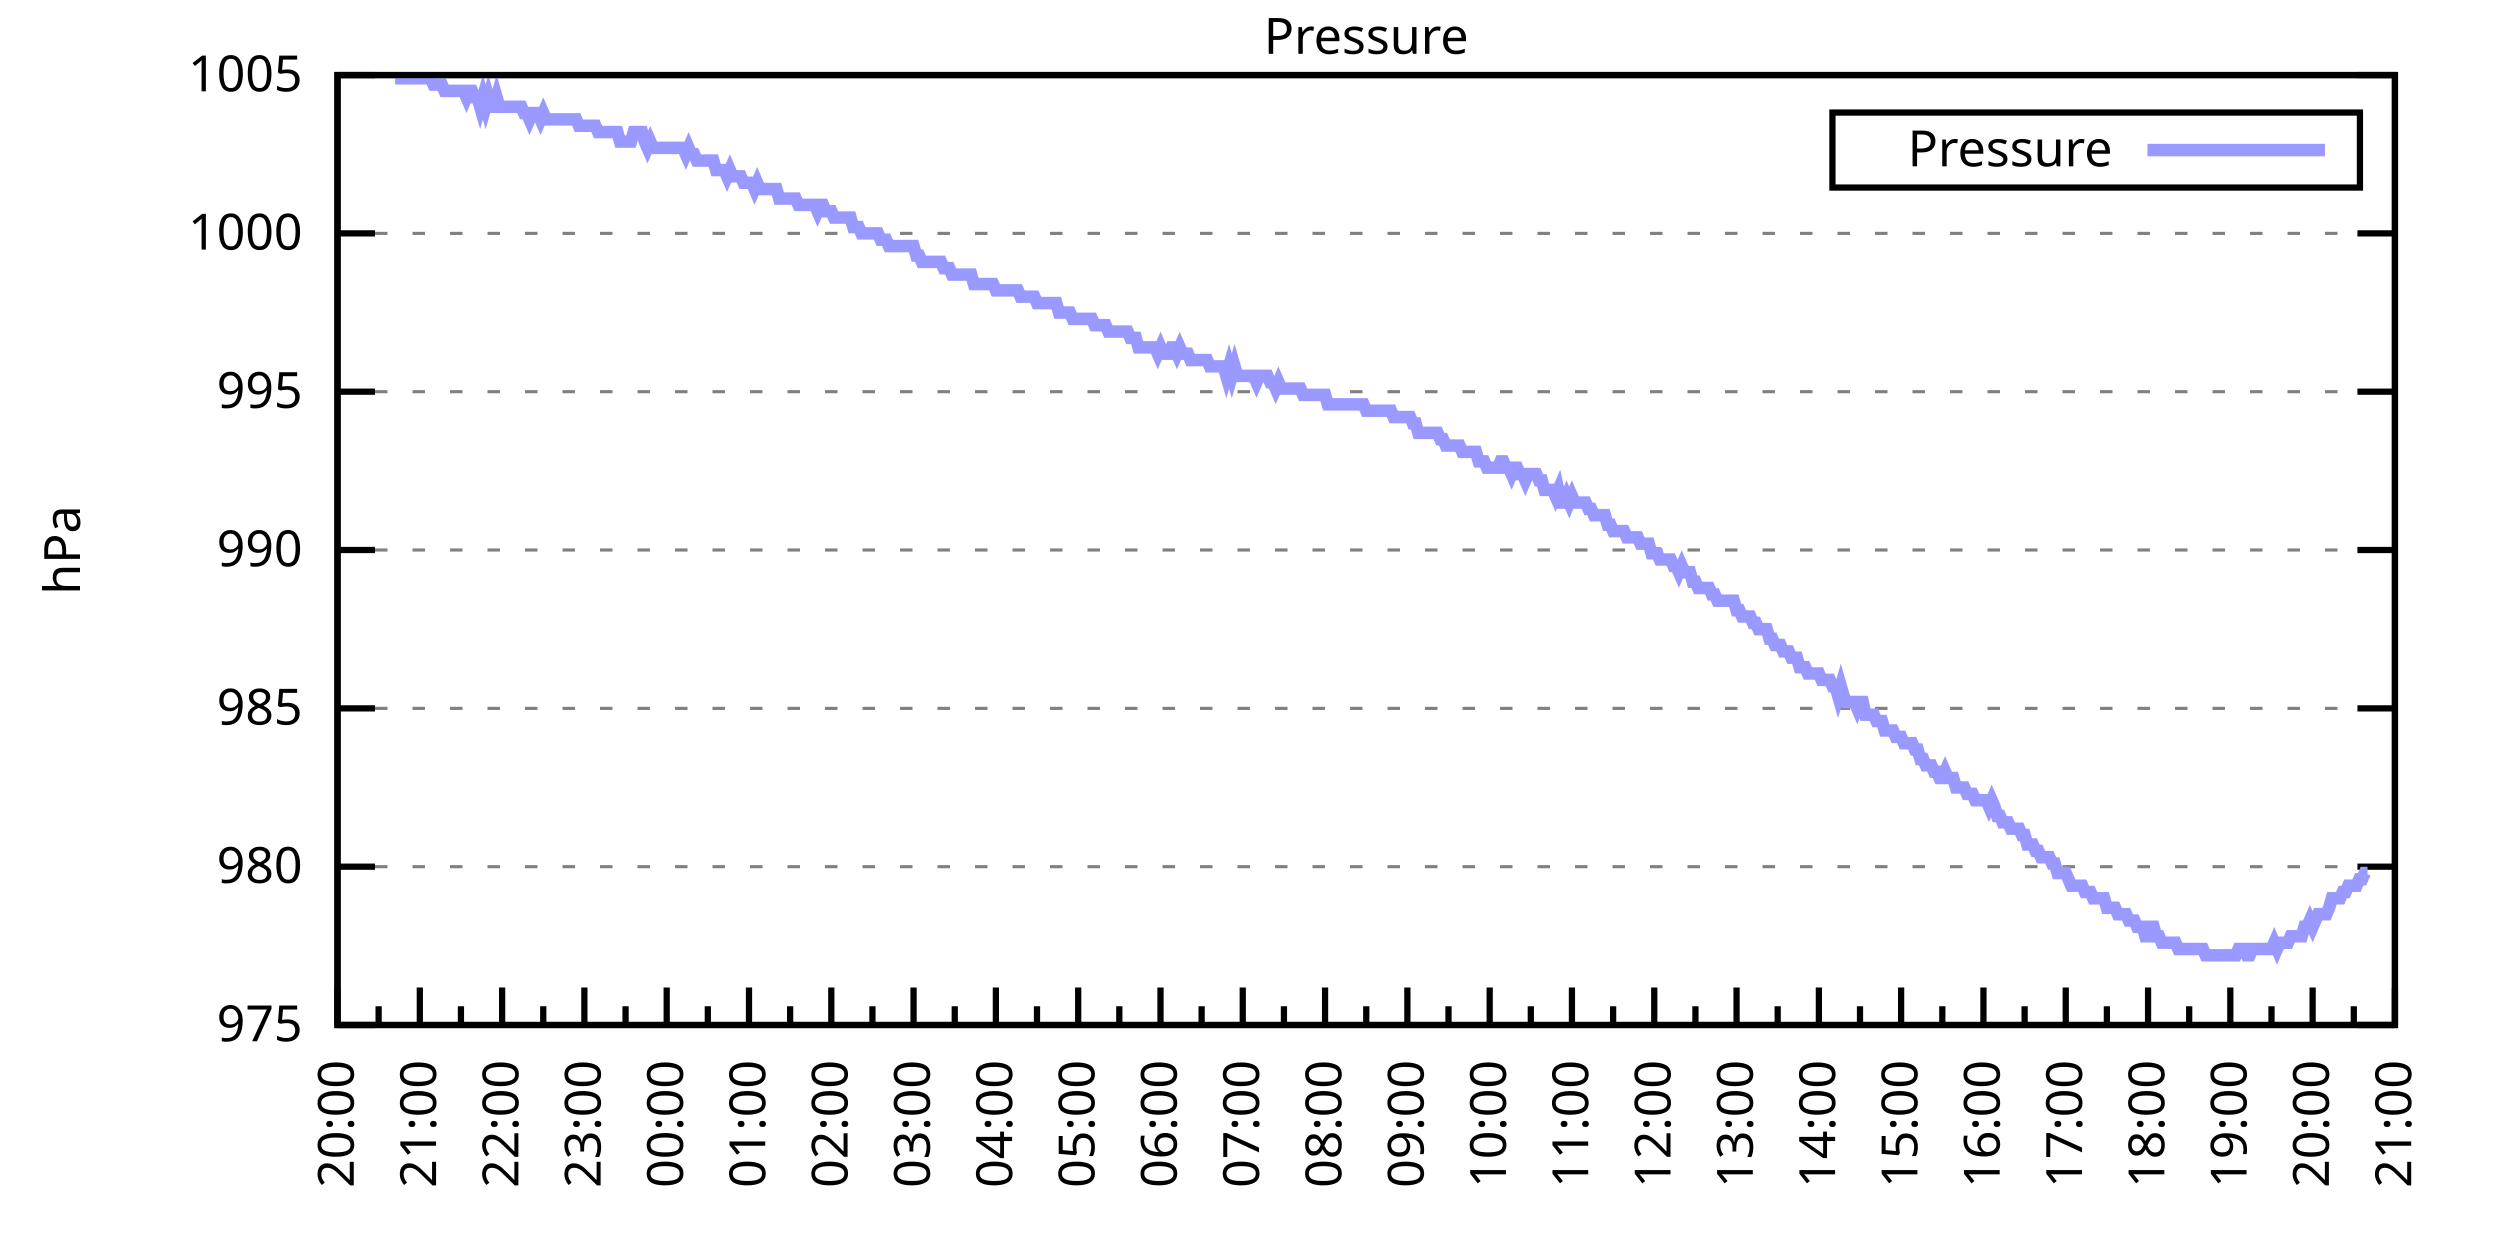
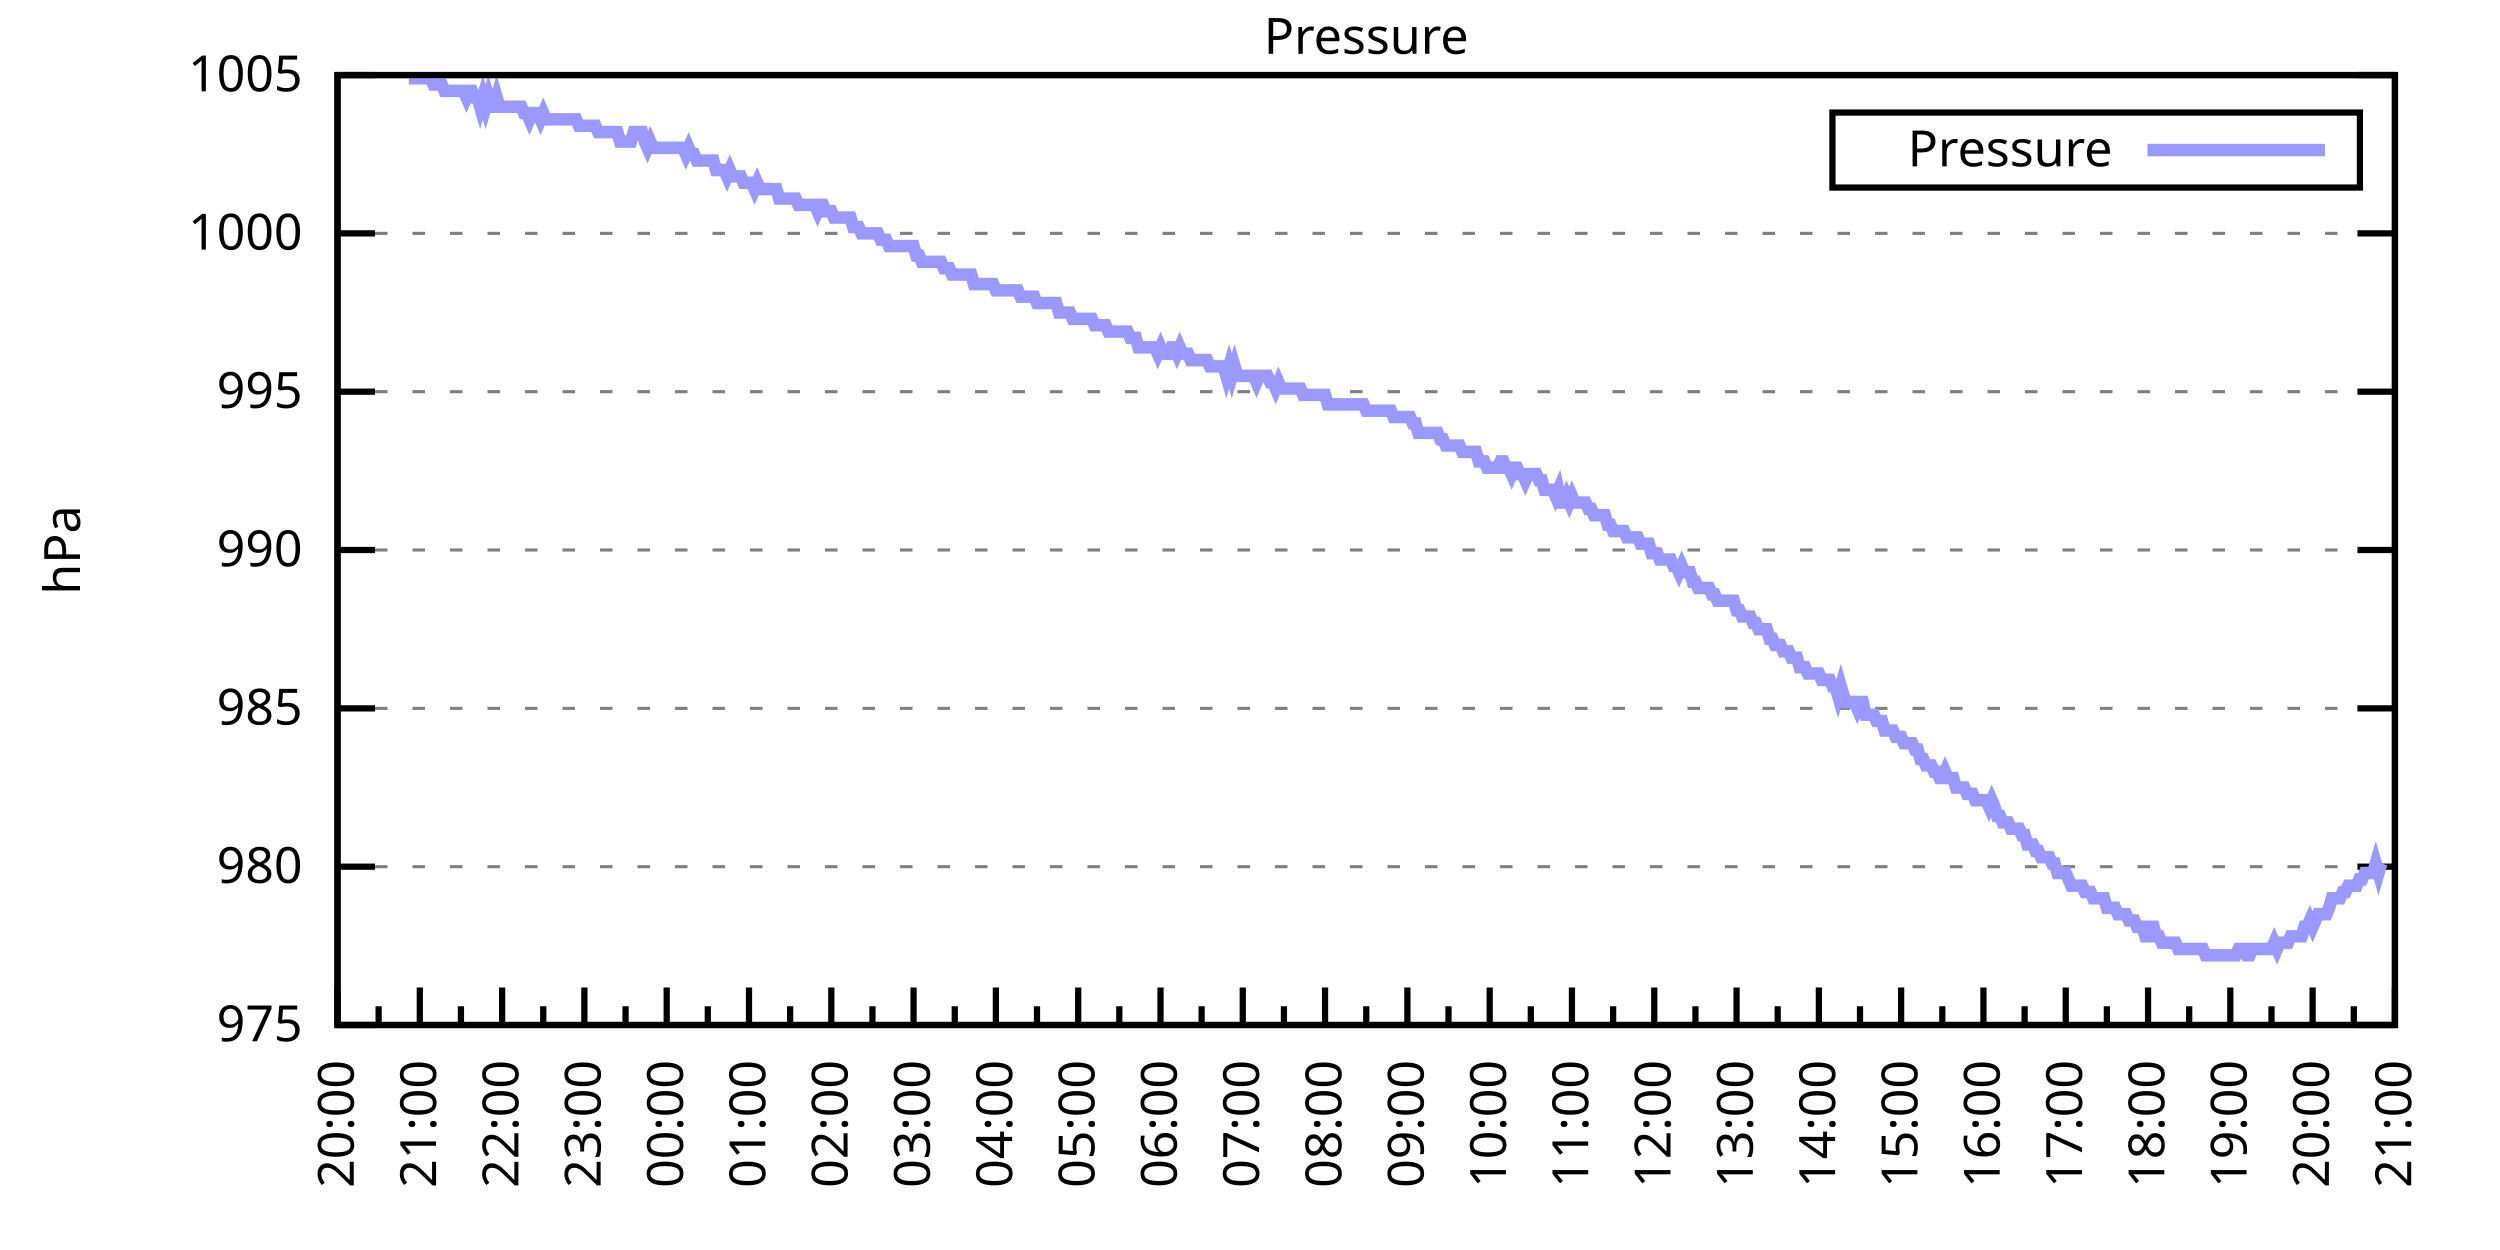
<svg xmlns="http://www.w3.org/2000/svg" xmlns:xlink="http://www.w3.org/1999/xlink" width="400" height="200" viewBox="0 0 400 200">
  <g id="gnuplot_canvas">
    <rect x="0" y="0" width="400" height="200" fill="none" />
    <defs>
      <circle id="gpDot" r="0.5" stroke-width="0.5" stroke="currentColor" />
      <path id="gpPt0" stroke-width="0.333" stroke="currentColor" d="M-1,0 h2 M0,-1 v2" />
      <path id="gpPt1" stroke-width="0.333" stroke="currentColor" d="M-1,-1 L1,1 M1,-1 L-1,1" />
      <path id="gpPt2" stroke-width="0.333" stroke="currentColor" d="M-1,0 L1,0 M0,-1 L0,1 M-1,-1 L1,1 M-1,1 L1,-1" />
      <rect id="gpPt3" stroke-width="0.333" stroke="currentColor" x="-1" y="-1" width="2" height="2" />
      <rect id="gpPt4" stroke-width="0.333" stroke="currentColor" fill="currentColor" x="-1" y="-1" width="2" height="2" />
      <circle id="gpPt5" stroke-width="0.333" stroke="currentColor" cx="0" cy="0" r="1" />
      <use xlink:href="#gpPt5" id="gpPt6" fill="currentColor" stroke="none" />
      <path id="gpPt7" stroke-width="0.333" stroke="currentColor" d="M0,-1.33 L-1.33,0.67 L1.33,0.67 z" />
      <use xlink:href="#gpPt7" id="gpPt8" fill="currentColor" stroke="none" />
      <use xlink:href="#gpPt7" id="gpPt9" stroke="currentColor" transform="rotate(180)" />
      <use xlink:href="#gpPt9" id="gpPt10" fill="currentColor" stroke="none" />
      <use xlink:href="#gpPt3" id="gpPt11" stroke="currentColor" transform="rotate(45)" />
      <use xlink:href="#gpPt11" id="gpPt12" fill="currentColor" stroke="none" />
      <path id="gpPt13" stroke-width="0.333" stroke="currentColor" d="M0,1.330 L1.265,0.411 L0.782,-1.067 L-0.782,-1.076 L-1.265,0.411 z" />
      <use xlink:href="#gpPt13" id="gpPt14" fill="currentColor" stroke="none" />
      <filter id="textbox" filterUnits="objectBoundingBox" x="0" y="0" height="1" width="1">
        <feFlood flood-color="white" flood-opacity="1" result="bgnd" />
        <feComposite in="SourceGraphic" in2="bgnd" operator="atop" />
      </filter>
      <filter id="greybox" filterUnits="objectBoundingBox" x="0" y="0" height="1" width="1">
        <feFlood flood-color="lightgrey" flood-opacity="1" result="grey" />
        <feComposite in="SourceGraphic" in2="grey" operator="atop" />
      </filter>
    </defs>
    <g fill="none" color="white" stroke="currentColor" stroke-width="1.00" stroke-linecap="butt" stroke-linejoin="miter">
</g>
    <g fill="none" color="black" stroke="currentColor" stroke-width="1.00" stroke-linecap="butt" stroke-linejoin="miter">
      <g stroke="none" shape-rendering="crispEdges">
        <polygon fill="rgb(255, 255, 255)" points="54.00,164.00 383.18,164.00 383.18,12.02 54.00,12.02 " />
      </g>
    </g>
    <g fill="none" color="black" stroke="currentColor" stroke-width="1.00" stroke-linecap="butt" stroke-linejoin="miter">
</g>
    <g fill="none" color="black" stroke="black" stroke-width="0.50" stroke-linecap="butt" stroke-linejoin="miter">
</g>
    <g fill="none" color="gray" stroke="currentColor" stroke-width="0.50" stroke-linecap="butt" stroke-linejoin="miter">
      <path stroke="gray" stroke-dasharray="2,4" class="gridline" d="M54.00,164.00 L383.19,164.00  " />
    </g>
    <g fill="none" color="gray" stroke="gray" stroke-width="1.00" stroke-linecap="butt" stroke-linejoin="miter">
</g>
    <g fill="none" color="black" stroke="currentColor" stroke-width="1.00" stroke-linecap="butt" stroke-linejoin="miter">
      <path stroke="black" d="M54.00,164.00 L60.00,164.00 M383.19,164.00 L377.19,164.00  " />
      <g transform="translate(48.40,166.60)" stroke="none" fill="black" font-family="Sans" font-size="8.00" text-anchor="end">
        <text>
          <tspan font-family="Sans"> 975</tspan>
        </text>
      </g>
    </g>
    <g fill="none" color="black" stroke="currentColor" stroke-width="1.00" stroke-linecap="butt" stroke-linejoin="miter">
</g>
    <g fill="none" color="black" stroke="black" stroke-width="0.50" stroke-linecap="butt" stroke-linejoin="miter">
</g>
    <g fill="none" color="gray" stroke="currentColor" stroke-width="0.50" stroke-linecap="butt" stroke-linejoin="miter">
      <path stroke="gray" stroke-dasharray="2,4" class="gridline" d="M54.00,138.67 L383.19,138.67  " />
    </g>
    <g fill="none" color="gray" stroke="gray" stroke-width="1.00" stroke-linecap="butt" stroke-linejoin="miter">
</g>
    <g fill="none" color="black" stroke="currentColor" stroke-width="1.00" stroke-linecap="butt" stroke-linejoin="miter">
      <path stroke="black" d="M54.00,138.67 L60.00,138.67 M383.19,138.67 L377.19,138.67  " />
      <g transform="translate(48.40,141.27)" stroke="none" fill="black" font-family="Sans" font-size="8.00" text-anchor="end">
        <text>
          <tspan font-family="Sans"> 980</tspan>
        </text>
      </g>
    </g>
    <g fill="none" color="black" stroke="currentColor" stroke-width="1.00" stroke-linecap="butt" stroke-linejoin="miter">
</g>
    <g fill="none" color="black" stroke="black" stroke-width="0.50" stroke-linecap="butt" stroke-linejoin="miter">
</g>
    <g fill="none" color="gray" stroke="currentColor" stroke-width="0.50" stroke-linecap="butt" stroke-linejoin="miter">
      <path stroke="gray" stroke-dasharray="2,4" class="gridline" d="M54.00,113.34 L383.19,113.34  " />
    </g>
    <g fill="none" color="gray" stroke="gray" stroke-width="1.00" stroke-linecap="butt" stroke-linejoin="miter">
</g>
    <g fill="none" color="black" stroke="currentColor" stroke-width="1.00" stroke-linecap="butt" stroke-linejoin="miter">
      <path stroke="black" d="M54.00,113.34 L60.00,113.34 M383.19,113.34 L377.19,113.34  " />
      <g transform="translate(48.40,115.94)" stroke="none" fill="black" font-family="Sans" font-size="8.00" text-anchor="end">
        <text>
          <tspan font-family="Sans"> 985</tspan>
        </text>
      </g>
    </g>
    <g fill="none" color="black" stroke="currentColor" stroke-width="1.00" stroke-linecap="butt" stroke-linejoin="miter">
</g>
    <g fill="none" color="black" stroke="black" stroke-width="0.50" stroke-linecap="butt" stroke-linejoin="miter">
</g>
    <g fill="none" color="gray" stroke="currentColor" stroke-width="0.50" stroke-linecap="butt" stroke-linejoin="miter">
      <path stroke="gray" stroke-dasharray="2,4" class="gridline" d="M54.00,88.00 L383.19,88.00  " />
    </g>
    <g fill="none" color="gray" stroke="gray" stroke-width="1.00" stroke-linecap="butt" stroke-linejoin="miter">
</g>
    <g fill="none" color="black" stroke="currentColor" stroke-width="1.00" stroke-linecap="butt" stroke-linejoin="miter">
      <path stroke="black" d="M54.00,88.00 L60.00,88.00 M383.19,88.00 L377.19,88.00  " />
      <g transform="translate(48.40,90.60)" stroke="none" fill="black" font-family="Sans" font-size="8.00" text-anchor="end">
        <text>
          <tspan font-family="Sans"> 990</tspan>
        </text>
      </g>
    </g>
    <g fill="none" color="black" stroke="currentColor" stroke-width="1.00" stroke-linecap="butt" stroke-linejoin="miter">
</g>
    <g fill="none" color="black" stroke="black" stroke-width="0.50" stroke-linecap="butt" stroke-linejoin="miter">
</g>
    <g fill="none" color="gray" stroke="currentColor" stroke-width="0.50" stroke-linecap="butt" stroke-linejoin="miter">
      <path stroke="gray" stroke-dasharray="2,4" class="gridline" d="M54.00,62.67 L383.19,62.67  " />
    </g>
    <g fill="none" color="gray" stroke="gray" stroke-width="1.00" stroke-linecap="butt" stroke-linejoin="miter">
</g>
    <g fill="none" color="black" stroke="currentColor" stroke-width="1.00" stroke-linecap="butt" stroke-linejoin="miter">
      <path stroke="black" d="M54.00,62.67 L60.00,62.67 M383.19,62.67 L377.19,62.67  " />
      <g transform="translate(48.40,65.27)" stroke="none" fill="black" font-family="Sans" font-size="8.00" text-anchor="end">
        <text>
          <tspan font-family="Sans"> 995</tspan>
        </text>
      </g>
    </g>
    <g fill="none" color="black" stroke="currentColor" stroke-width="1.00" stroke-linecap="butt" stroke-linejoin="miter">
</g>
    <g fill="none" color="black" stroke="black" stroke-width="0.50" stroke-linecap="butt" stroke-linejoin="miter">
</g>
    <g fill="none" color="gray" stroke="currentColor" stroke-width="0.50" stroke-linecap="butt" stroke-linejoin="miter">
      <path stroke="gray" stroke-dasharray="2,4" class="gridline" d="M54.00,37.34 L383.19,37.34  " />
    </g>
    <g fill="none" color="gray" stroke="gray" stroke-width="1.00" stroke-linecap="butt" stroke-linejoin="miter">
</g>
    <g fill="none" color="black" stroke="currentColor" stroke-width="1.00" stroke-linecap="butt" stroke-linejoin="miter">
      <path stroke="black" d="M54.00,37.34 L60.00,37.34 M383.19,37.34 L377.19,37.34  " />
      <g transform="translate(48.40,39.94)" stroke="none" fill="black" font-family="Sans" font-size="8.00" text-anchor="end">
        <text>
          <tspan font-family="Sans"> 1000</tspan>
        </text>
      </g>
    </g>
    <g fill="none" color="black" stroke="currentColor" stroke-width="1.00" stroke-linecap="butt" stroke-linejoin="miter">
</g>
    <g fill="none" color="black" stroke="black" stroke-width="0.50" stroke-linecap="butt" stroke-linejoin="miter">
</g>
    <g fill="none" color="gray" stroke="currentColor" stroke-width="0.50" stroke-linecap="butt" stroke-linejoin="miter">
      <path stroke="gray" stroke-dasharray="2,4" class="gridline" d="M54.00,12.01 L383.19,12.01  " />
    </g>
    <g fill="none" color="gray" stroke="gray" stroke-width="1.00" stroke-linecap="butt" stroke-linejoin="miter">
</g>
    <g fill="none" color="black" stroke="currentColor" stroke-width="1.00" stroke-linecap="butt" stroke-linejoin="miter">
      <path stroke="black" d="M54.00,12.01 L60.00,12.01 M383.19,12.01 L377.19,12.01  " />
      <g transform="translate(48.40,14.61)" stroke="none" fill="black" font-family="Sans" font-size="8.00" text-anchor="end">
        <text>
          <tspan font-family="Sans"> 1005</tspan>
        </text>
      </g>
    </g>
    <g fill="none" color="black" stroke="currentColor" stroke-width="1.00" stroke-linecap="butt" stroke-linejoin="miter">
      <path stroke="black" d="M54.00,164.00 L54.00,158.00  " />
      <g transform="translate(56.60,169.60) rotate(270)" stroke="none" fill="black" font-family="Sans" font-size="8.00" text-anchor="end">
        <text>
          <tspan font-family="Sans">20:00</tspan>
        </text>
      </g>
    </g>
    <g fill="none" color="black" stroke="currentColor" stroke-width="1.00" stroke-linecap="butt" stroke-linejoin="miter">
      <path stroke="black" d="M60.58,164.00 L60.58,161.00 M67.17,164.00 L67.17,158.00  " />
      <g transform="translate(69.77,169.60) rotate(270)" stroke="none" fill="black" font-family="Sans" font-size="8.00" text-anchor="end">
        <text>
          <tspan font-family="Sans">21:00</tspan>
        </text>
      </g>
    </g>
    <g fill="none" color="black" stroke="currentColor" stroke-width="1.00" stroke-linecap="butt" stroke-linejoin="miter">
      <path stroke="black" d="M73.75,164.00 L73.75,161.00 M80.34,164.00 L80.34,158.00  " />
      <g transform="translate(82.94,169.60) rotate(270)" stroke="none" fill="black" font-family="Sans" font-size="8.00" text-anchor="end">
        <text>
          <tspan font-family="Sans">22:00</tspan>
        </text>
      </g>
    </g>
    <g fill="none" color="black" stroke="currentColor" stroke-width="1.00" stroke-linecap="butt" stroke-linejoin="miter">
      <path stroke="black" d="M86.92,164.00 L86.92,161.00 M93.50,164.00 L93.50,158.00  " />
      <g transform="translate(96.10,169.60) rotate(270)" stroke="none" fill="black" font-family="Sans" font-size="8.00" text-anchor="end">
        <text>
          <tspan font-family="Sans">23:00</tspan>
        </text>
      </g>
    </g>
    <g fill="none" color="black" stroke="currentColor" stroke-width="1.00" stroke-linecap="butt" stroke-linejoin="miter">
      <path stroke="black" d="M100.09,164.00 L100.09,161.00 M106.67,164.00 L106.67,158.00  " />
      <g transform="translate(109.27,169.60) rotate(270)" stroke="none" fill="black" font-family="Sans" font-size="8.00" text-anchor="end">
        <text>
          <tspan font-family="Sans">00:00</tspan>
        </text>
      </g>
    </g>
    <g fill="none" color="black" stroke="currentColor" stroke-width="1.00" stroke-linecap="butt" stroke-linejoin="miter">
      <path stroke="black" d="M113.25,164.00 L113.25,161.00 M119.84,164.00 L119.84,158.00  " />
      <g transform="translate(122.44,169.60) rotate(270)" stroke="none" fill="black" font-family="Sans" font-size="8.00" text-anchor="end">
        <text>
          <tspan font-family="Sans">01:00</tspan>
        </text>
      </g>
    </g>
    <g fill="none" color="black" stroke="currentColor" stroke-width="1.00" stroke-linecap="butt" stroke-linejoin="miter">
      <path stroke="black" d="M126.42,164.00 L126.42,161.00 M133.01,164.00 L133.01,158.00  " />
      <g transform="translate(135.61,169.60) rotate(270)" stroke="none" fill="black" font-family="Sans" font-size="8.00" text-anchor="end">
        <text>
          <tspan font-family="Sans">02:00</tspan>
        </text>
      </g>
    </g>
    <g fill="none" color="black" stroke="currentColor" stroke-width="1.00" stroke-linecap="butt" stroke-linejoin="miter">
      <path stroke="black" d="M139.59,164.00 L139.59,161.00 M146.17,164.00 L146.17,158.00  " />
      <g transform="translate(148.77,169.60) rotate(270)" stroke="none" fill="black" font-family="Sans" font-size="8.00" text-anchor="end">
        <text>
          <tspan font-family="Sans">03:00</tspan>
        </text>
      </g>
    </g>
    <g fill="none" color="black" stroke="currentColor" stroke-width="1.00" stroke-linecap="butt" stroke-linejoin="miter">
      <path stroke="black" d="M152.76,164.00 L152.76,161.00 M159.34,164.00 L159.34,158.00  " />
      <g transform="translate(161.94,169.60) rotate(270)" stroke="none" fill="black" font-family="Sans" font-size="8.00" text-anchor="end">
        <text>
          <tspan font-family="Sans">04:00</tspan>
        </text>
      </g>
    </g>
    <g fill="none" color="black" stroke="currentColor" stroke-width="1.00" stroke-linecap="butt" stroke-linejoin="miter">
      <path stroke="black" d="M165.92,164.00 L165.92,161.00 M172.51,164.00 L172.51,158.00  " />
      <g transform="translate(175.11,169.60) rotate(270)" stroke="none" fill="black" font-family="Sans" font-size="8.00" text-anchor="end">
        <text>
          <tspan font-family="Sans">05:00</tspan>
        </text>
      </g>
    </g>
    <g fill="none" color="black" stroke="currentColor" stroke-width="1.00" stroke-linecap="butt" stroke-linejoin="miter">
      <path stroke="black" d="M179.09,164.00 L179.09,161.00 M185.68,164.00 L185.68,158.00  " />
      <g transform="translate(188.28,169.60) rotate(270)" stroke="none" fill="black" font-family="Sans" font-size="8.00" text-anchor="end">
        <text>
          <tspan font-family="Sans">06:00</tspan>
        </text>
      </g>
    </g>
    <g fill="none" color="black" stroke="currentColor" stroke-width="1.00" stroke-linecap="butt" stroke-linejoin="miter">
      <path stroke="black" d="M192.26,164.00 L192.26,161.00 M198.84,164.00 L198.84,158.00  " />
      <g transform="translate(201.44,169.60) rotate(270)" stroke="none" fill="black" font-family="Sans" font-size="8.00" text-anchor="end">
        <text>
          <tspan font-family="Sans">07:00</tspan>
        </text>
      </g>
    </g>
    <g fill="none" color="black" stroke="currentColor" stroke-width="1.00" stroke-linecap="butt" stroke-linejoin="miter">
      <path stroke="black" d="M205.43,164.00 L205.43,161.00 M212.01,164.00 L212.01,158.00  " />
      <g transform="translate(214.61,169.60) rotate(270)" stroke="none" fill="black" font-family="Sans" font-size="8.00" text-anchor="end">
        <text>
          <tspan font-family="Sans">08:00</tspan>
        </text>
      </g>
    </g>
    <g fill="none" color="black" stroke="currentColor" stroke-width="1.00" stroke-linecap="butt" stroke-linejoin="miter">
      <path stroke="black" d="M218.60,164.00 L218.60,161.00 M225.18,164.00 L225.18,158.00  " />
      <g transform="translate(227.78,169.60) rotate(270)" stroke="none" fill="black" font-family="Sans" font-size="8.00" text-anchor="end">
        <text>
          <tspan font-family="Sans">09:00</tspan>
        </text>
      </g>
    </g>
    <g fill="none" color="black" stroke="currentColor" stroke-width="1.00" stroke-linecap="butt" stroke-linejoin="miter">
      <path stroke="black" d="M231.76,164.00 L231.76,161.00 M238.35,164.00 L238.35,158.00  " />
      <g transform="translate(240.95,169.60) rotate(270)" stroke="none" fill="black" font-family="Sans" font-size="8.00" text-anchor="end">
        <text>
          <tspan font-family="Sans">10:00</tspan>
        </text>
      </g>
    </g>
    <g fill="none" color="black" stroke="currentColor" stroke-width="1.00" stroke-linecap="butt" stroke-linejoin="miter">
      <path stroke="black" d="M244.93,164.00 L244.93,161.00 M251.51,164.00 L251.51,158.00  " />
      <g transform="translate(254.11,169.60) rotate(270)" stroke="none" fill="black" font-family="Sans" font-size="8.00" text-anchor="end">
        <text>
          <tspan font-family="Sans">11:00</tspan>
        </text>
      </g>
    </g>
    <g fill="none" color="black" stroke="currentColor" stroke-width="1.00" stroke-linecap="butt" stroke-linejoin="miter">
      <path stroke="black" d="M258.10,164.00 L258.10,161.00 M264.68,164.00 L264.68,158.00  " />
      <g transform="translate(267.28,169.60) rotate(270)" stroke="none" fill="black" font-family="Sans" font-size="8.00" text-anchor="end">
        <text>
          <tspan font-family="Sans">12:00</tspan>
        </text>
      </g>
    </g>
    <g fill="none" color="black" stroke="currentColor" stroke-width="1.00" stroke-linecap="butt" stroke-linejoin="miter">
      <path stroke="black" d="M271.27,164.00 L271.27,161.00 M277.85,164.00 L277.85,158.00  " />
      <g transform="translate(280.45,169.60) rotate(270)" stroke="none" fill="black" font-family="Sans" font-size="8.00" text-anchor="end">
        <text>
          <tspan font-family="Sans">13:00</tspan>
        </text>
      </g>
    </g>
    <g fill="none" color="black" stroke="currentColor" stroke-width="1.00" stroke-linecap="butt" stroke-linejoin="miter">
      <path stroke="black" d="M284.43,164.00 L284.43,161.00 M291.02,164.00 L291.02,158.00  " />
      <g transform="translate(293.62,169.60) rotate(270)" stroke="none" fill="black" font-family="Sans" font-size="8.00" text-anchor="end">
        <text>
          <tspan font-family="Sans">14:00</tspan>
        </text>
      </g>
    </g>
    <g fill="none" color="black" stroke="currentColor" stroke-width="1.00" stroke-linecap="butt" stroke-linejoin="miter">
      <path stroke="black" d="M297.60,164.00 L297.60,161.00 M304.18,164.00 L304.18,158.00  " />
      <g transform="translate(306.78,169.60) rotate(270)" stroke="none" fill="black" font-family="Sans" font-size="8.00" text-anchor="end">
        <text>
          <tspan font-family="Sans">15:00</tspan>
        </text>
      </g>
    </g>
    <g fill="none" color="black" stroke="currentColor" stroke-width="1.00" stroke-linecap="butt" stroke-linejoin="miter">
      <path stroke="black" d="M310.77,164.00 L310.77,161.00 M317.35,164.00 L317.35,158.00  " />
      <g transform="translate(319.95,169.60) rotate(270)" stroke="none" fill="black" font-family="Sans" font-size="8.00" text-anchor="end">
        <text>
          <tspan font-family="Sans">16:00</tspan>
        </text>
      </g>
    </g>
    <g fill="none" color="black" stroke="currentColor" stroke-width="1.00" stroke-linecap="butt" stroke-linejoin="miter">
      <path stroke="black" d="M323.94,164.00 L323.94,161.00 M330.52,164.00 L330.52,158.00  " />
      <g transform="translate(333.12,169.60) rotate(270)" stroke="none" fill="black" font-family="Sans" font-size="8.00" text-anchor="end">
        <text>
          <tspan font-family="Sans">17:00</tspan>
        </text>
      </g>
    </g>
    <g fill="none" color="black" stroke="currentColor" stroke-width="1.00" stroke-linecap="butt" stroke-linejoin="miter">
      <path stroke="black" d="M337.10,164.00 L337.10,161.00 M343.69,164.00 L343.69,158.00  " />
      <g transform="translate(346.29,169.60) rotate(270)" stroke="none" fill="black" font-family="Sans" font-size="8.00" text-anchor="end">
        <text>
          <tspan font-family="Sans">18:00</tspan>
        </text>
      </g>
    </g>
    <g fill="none" color="black" stroke="currentColor" stroke-width="1.00" stroke-linecap="butt" stroke-linejoin="miter">
      <path stroke="black" d="M350.27,164.00 L350.27,161.00 M356.85,164.00 L356.85,158.00  " />
      <g transform="translate(359.45,169.60) rotate(270)" stroke="none" fill="black" font-family="Sans" font-size="8.00" text-anchor="end">
        <text>
          <tspan font-family="Sans">19:00</tspan>
        </text>
      </g>
    </g>
    <g fill="none" color="black" stroke="currentColor" stroke-width="1.00" stroke-linecap="butt" stroke-linejoin="miter">
      <path stroke="black" d="M363.44,164.00 L363.44,161.00 M370.02,164.00 L370.02,158.00  " />
      <g transform="translate(372.62,169.60) rotate(270)" stroke="none" fill="black" font-family="Sans" font-size="8.00" text-anchor="end">
        <text>
          <tspan font-family="Sans">20:00</tspan>
        </text>
      </g>
    </g>
    <g fill="none" color="black" stroke="currentColor" stroke-width="1.00" stroke-linecap="butt" stroke-linejoin="miter">
      <path stroke="black" d="M376.61,164.00 L376.61,161.00 M383.19,164.00 L383.19,158.00  " />
      <g transform="translate(385.79,169.60) rotate(270)" stroke="none" fill="black" font-family="Sans" font-size="8.00" text-anchor="end">
        <text>
          <tspan font-family="Sans">21:00</tspan>
        </text>
      </g>
    </g>
    <g fill="none" color="black" stroke="currentColor" stroke-width="1.00" stroke-linecap="butt" stroke-linejoin="miter">
</g>
    <g fill="none" color="black" stroke="currentColor" stroke-width="1.00" stroke-linecap="butt" stroke-linejoin="miter">
      <path stroke="black" d="M54.00,12.01 L54.00,164.00 L383.19,164.00 L383.19,12.01 L54.00,12.01 Z  " />
    </g>
    <g fill="none" color="black" stroke="currentColor" stroke-width="1.00" stroke-linecap="butt" stroke-linejoin="miter">
      <g transform="translate(12.80,88.01) rotate(270)" stroke="none" fill="black" font-family="Sans" font-size="8.00" text-anchor="middle">
        <text>
          <tspan font-family="Sans">hPa</tspan>
        </text>
      </g>
    </g>
    <g fill="none" color="black" stroke="currentColor" stroke-width="1.00" stroke-linecap="butt" stroke-linejoin="miter">
</g>
    <g fill="none" color="black" stroke="currentColor" stroke-width="1.00" stroke-linecap="butt" stroke-linejoin="miter">
      <path stroke="black" d="M293.19,30.01 L293.19,18.01 L377.59,18.01 L377.59,30.01 L293.19,30.01 Z  " />
    </g>
    <g id="Pressure_plot_1">
      <g fill="none" color="white" stroke="black" stroke-width="2.00" stroke-linecap="butt" stroke-linejoin="miter">
</g>
      <g fill="none" color="black" stroke="currentColor" stroke-width="2.00" stroke-linecap="butt" stroke-linejoin="miter">
        <g transform="translate(337.99,26.61)" stroke="none" fill="black" font-family="Sans" font-size="8.00" text-anchor="end">
          <text>
            <tspan font-family="Sans">Pressure</tspan>
          </text>
        </g>
      </g>
      <g fill="none" color="black" stroke="currentColor" stroke-width="2.00" stroke-linecap="butt" stroke-linejoin="miter">
-         <path stroke="rgb(153, 153, 255)" d="M343.59,24.01 L371.99,24.01 M63.22,12.52 L63.66,12.52 L64.10,12.52 L64.53,12.52 L64.97,12.52 L65.41,12.52   L65.85,12.52 L66.29,12.52 L66.73,12.52 L67.17,12.52 L67.61,12.52 L68.05,12.52 L68.48,12.52 L68.92,12.52   L69.36,13.53 L69.80,13.53 L70.24,13.53 L70.68,13.53 L71.12,14.54 L71.56,14.54 L72.00,14.54 L72.43,14.54   L72.87,14.54 L73.31,14.54 L73.75,14.54 L74.19,14.54 L74.63,15.56 L75.07,14.54 L75.51,14.54 L75.95,15.56   L76.38,15.56 L76.82,17.08 L77.26,15.56 L77.70,17.08 L78.14,15.56 L78.58,17.08 L79.02,17.08 L79.46,15.56   L79.90,17.08 L80.34,17.08 L80.77,17.08 L81.21,17.08 L81.65,17.08 L82.09,17.08 L82.53,17.08 L82.97,17.08   L83.41,17.08 L83.85,18.09 L84.29,18.09 L84.72,19.10 L85.16,18.09 L85.60,18.09 L86.04,18.09 L86.48,19.10   L86.92,18.09 L87.36,19.10 L87.80,19.10 L88.24,19.10 L88.67,19.10 L89.11,19.10 L89.55,19.10 L89.99,19.10   L90.43,19.10 L90.87,19.10 L91.31,19.10 L91.75,19.10 L92.19,19.10 L92.62,20.12 L93.06,20.12 L93.50,20.12   L93.94,20.12 L94.38,20.12 L94.82,20.12 L95.26,20.12 L95.70,21.13 L96.14,21.13 L96.58,21.13 L97.01,21.13   L97.45,21.13 L97.89,21.13 L98.33,21.13 L98.77,21.13 L99.21,22.65 L99.65,22.65 L100.09,22.65 L100.53,22.65   L100.96,22.65 L101.40,21.13 L101.84,21.13 L102.28,21.13 L102.72,21.13 L103.16,22.65 L103.60,23.66 L104.04,22.65   L104.48,23.66 L104.91,23.66 L105.35,23.66 L105.79,23.66 L106.23,23.66 L106.67,23.66 L107.11,23.66 L107.55,23.66   L107.99,23.66 L108.43,23.66 L108.87,23.66 L109.30,23.66 L109.74,24.68 L110.18,23.66 L110.62,24.68 L111.06,24.68   L111.50,25.69 L111.94,25.69 L112.38,25.69 L112.82,25.69 L113.25,25.69 L113.69,25.69 L114.13,25.69 L114.57,27.21   L115.01,27.21 L115.45,27.21 L115.89,27.21 L116.33,28.22 L116.77,27.21 L117.20,28.22 L117.64,28.22 L118.08,28.22   L118.52,28.22 L118.96,29.24 L119.40,29.24 L119.84,29.24 L120.28,29.24 L120.72,30.25 L121.15,29.24 L121.59,30.25   L122.03,30.25 L122.47,30.25 L122.91,30.25 L123.35,30.25 L123.79,30.25 L124.23,30.25 L124.67,31.77 L125.11,31.77   L125.54,31.77 L125.98,31.77 L126.42,31.77 L126.86,31.77 L127.30,31.77 L127.74,32.78 L128.18,32.78 L128.62,32.78   L129.06,32.78 L129.49,32.78 L129.93,32.78 L130.37,32.78 L130.81,33.80 L131.25,32.78 L131.69,32.78 L132.13,33.80   L132.57,33.80 L133.01,33.80 L133.44,34.81 L133.88,34.81 L134.32,34.81 L134.76,34.81 L135.20,34.81 L135.64,34.81   L136.08,34.81 L136.52,36.33 L136.96,36.33 L137.39,36.33 L137.83,37.34 L138.27,37.34 L138.71,37.34 L139.15,37.34   L139.59,37.34 L140.03,37.34 L140.47,37.34 L140.91,38.35 L141.35,38.35 L141.78,38.35 L142.22,39.37 L142.66,39.37   L143.10,39.37 L143.54,39.37 L143.98,39.37 L144.42,39.37 L144.86,39.37 L145.30,39.37 L145.73,39.37 L146.17,39.37   L146.61,40.89 L147.05,40.89 L147.49,41.90 L147.93,41.90 L148.37,41.90 L148.81,41.90 L149.25,41.90 L149.68,41.90   L150.12,41.90 L150.56,41.90 L151.00,42.91 L151.44,42.91 L151.88,42.91 L152.32,43.93 L152.76,43.93 L153.20,43.93   L153.63,43.93 L154.07,43.93 L154.51,43.93 L154.95,43.93 L155.39,43.93 L155.83,45.45 L156.27,45.45 L156.71,45.45   L157.15,45.45 L157.59,45.45 L158.02,45.45 L158.46,45.45 L158.90,45.45 L159.34,46.46 L159.78,46.46 L160.22,46.46   L160.66,46.46 L161.10,46.46 L161.54,46.46 L161.97,46.46 L162.41,46.46 L162.85,46.46 L163.29,47.47 L163.73,47.47   L164.17,47.47 L164.61,47.47 L165.05,47.47 L165.49,47.47 L165.92,48.49 L166.36,48.49 L166.80,48.49 L167.24,48.49   L167.68,48.49 L168.12,48.49 L168.56,48.49 L169.00,48.49 L169.44,50.01 L169.87,50.01 L170.31,50.01 L170.75,50.01   L171.19,50.01 L171.63,51.02 L172.07,51.02 L172.51,51.02 L172.95,51.02 L173.39,51.02 L173.83,51.02 L174.26,51.02   L174.70,51.02 L175.14,52.03 L175.58,52.03 L176.02,52.03 L176.46,52.03 L176.90,52.03 L177.34,53.05 L177.78,53.05   L178.21,53.05 L178.65,53.05 L179.09,53.05 L179.53,53.05 L179.97,53.05 L180.41,53.05 L180.85,54.06 L181.29,54.06   L181.73,54.06 L182.16,55.58 L182.60,55.58 L183.04,55.58 L183.48,55.58 L183.92,55.58 L184.36,55.58 L184.80,55.58   L185.24,56.59 L185.68,55.58 L186.11,56.59 L186.55,56.59 L186.99,56.59 L187.43,55.58 L187.87,55.58 L188.31,56.59   L188.75,55.58 L189.19,56.59 L189.63,56.59 L190.07,56.59 L190.50,57.61 L190.94,57.61 L191.38,57.61 L191.82,57.61   L192.26,57.61 L192.70,57.61 L193.14,57.61 L193.58,58.62 L194.02,58.62 L194.45,58.62 L194.89,58.62 L195.33,58.62   L195.77,58.62 L196.21,60.14 L196.65,58.62 L197.09,60.14 L197.53,58.62 L197.97,60.14 L198.40,60.14 L198.84,60.14   L199.28,60.14 L199.72,60.14 L200.16,60.14 L200.60,60.14 L201.04,61.15 L201.48,60.14 L201.92,60.14 L202.35,60.14   L202.79,60.14 L203.23,61.15 L203.67,61.15 L204.11,62.17 L204.55,61.15 L204.99,62.17 L205.43,62.17 L205.87,62.17   L206.31,62.17 L206.74,62.17 L207.18,62.17 L207.62,62.17 L208.06,62.17 L208.50,63.18 L208.94,63.18 L209.38,63.18   L209.82,63.18 L210.26,63.18 L210.69,63.18 L211.13,63.18 L211.57,63.18 L212.01,63.18 L212.45,64.70 L212.89,64.70   L213.33,64.70 L213.77,64.70 L214.21,64.70 L214.64,64.70 L215.08,64.70 L215.52,64.70 L215.96,64.70 L216.40,64.70   L216.84,64.70 L217.28,64.70 L217.72,64.70 L218.16,64.70 L218.60,65.71 L219.03,65.71 L219.47,65.71 L219.91,65.71   L220.35,65.71 L220.79,65.71 L221.23,65.71 L221.67,65.71 L222.11,65.71 L222.55,65.71 L222.98,66.73 L223.42,66.73   L223.86,66.73 L224.30,66.73 L224.74,66.73 L225.18,66.73 L225.62,66.73 L226.06,67.74 L226.50,67.74 L226.93,69.26   L227.37,69.26 L227.81,69.26 L228.25,69.26 L228.69,69.26 L229.13,69.26 L229.57,69.26 L230.01,69.26 L230.45,70.27   L230.88,70.27 L231.32,71.29 L231.76,71.29 L232.20,71.29 L232.64,71.29 L233.08,71.29 L233.52,71.29 L233.96,72.30   L234.40,72.30 L234.84,72.30 L235.27,72.30 L235.71,72.30 L236.15,72.30 L236.59,73.82 L237.03,73.82 L237.47,73.82   L237.91,74.83 L238.35,74.83 L238.79,74.83 L239.22,74.83 L239.66,74.83 L240.10,73.82 L240.54,73.82 L240.98,74.83   L241.42,74.83 L241.86,75.85 L242.30,74.83 L242.74,74.83 L243.17,75.85 L243.61,75.85 L244.05,76.86 L244.49,75.85   L244.93,75.85 L245.37,75.85 L245.81,75.85 L246.25,76.86 L246.69,76.86 L247.12,78.38 L247.56,78.38 L248.00,78.38   L248.44,78.38 L248.88,79.39 L249.32,78.38 L249.76,80.41 L250.20,80.41 L250.64,79.39 L251.08,80.41 L251.51,79.39   L251.95,80.41 L252.39,80.41 L252.83,80.41 L253.27,80.41 L253.71,80.41 L254.15,81.42 L254.59,81.42 L255.03,82.43   L255.46,82.43 L255.90,82.43 L256.34,82.43 L256.78,82.43 L257.22,83.95 L257.66,83.95 L258.10,84.97 L258.54,84.97   L258.98,84.97 L259.41,84.97 L259.85,84.97 L260.29,85.98 L260.73,85.98 L261.17,85.98 L261.61,85.98 L262.05,85.98   L262.49,86.99 L262.93,86.99 L263.36,86.99 L263.80,86.99 L264.24,88.51 L264.68,88.51 L265.12,88.51 L265.56,89.52   L266.00,89.52 L266.44,89.52 L266.88,89.52 L267.32,89.52 L267.75,90.54 L268.19,90.54 L268.63,91.55 L269.07,90.54   L269.51,91.55 L269.95,91.55 L270.39,91.55 L270.83,93.07 L271.27,93.07 L271.70,94.08 L272.14,94.08 L272.58,94.08   L273.02,94.08 L273.46,94.08 L273.90,95.10 L274.34,95.10 L274.78,96.11 L275.22,96.11 L275.65,96.11 L276.09,96.11   L276.53,96.11 L276.97,96.11 L277.41,96.11 L277.85,97.63 L278.29,97.63 L278.73,98.64 L279.17,98.64 L279.60,98.64   L280.04,98.64 L280.48,99.66 L280.92,99.66 L281.36,100.67 L281.80,100.67 L282.24,100.67 L282.68,100.67 L283.12,102.19   L283.56,102.19 L283.99,103.20 L284.43,103.20 L284.87,103.20 L285.31,104.22 L285.75,104.22 L286.19,104.22 L286.63,105.23   L287.07,105.23 L287.51,105.23 L287.94,106.75 L288.38,106.75 L288.82,106.75 L289.26,107.76 L289.70,107.76 L290.14,107.76   L290.58,107.76 L291.02,107.76 L291.46,108.78 L291.89,108.78 L292.33,108.78 L292.77,108.78 L293.21,109.79 L293.65,109.79   L294.09,111.31 L294.53,109.79 L294.97,111.31 L295.41,112.32 L295.84,112.32 L296.28,112.32 L296.72,112.32 L297.16,113.34   L297.60,112.32 L298.04,112.32 L298.48,114.35 L298.92,114.35 L299.36,114.35 L299.80,114.35 L300.23,115.36 L300.67,115.36   L301.11,115.36 L301.55,116.88 L301.99,116.88 L302.43,116.88 L302.87,116.88 L303.31,117.90 L303.75,117.90 L304.18,117.90   L304.62,118.91 L305.06,118.91 L305.50,118.91 L305.94,118.91 L306.38,119.92 L306.82,119.92 L307.26,121.44 L307.70,121.44   L308.13,122.46 L308.57,122.46 L309.01,122.46 L309.45,123.47 L309.89,123.47 L310.33,124.48 L310.77,124.48 L311.21,123.47   L311.65,124.48 L312.08,124.48 L312.52,124.48 L312.96,126.00 L313.40,126.00 L313.84,126.00 L314.28,126.00 L314.72,127.02   L315.16,127.02 L315.60,127.02 L316.04,128.03 L316.47,128.03 L316.91,128.03 L317.35,128.03 L317.79,128.03 L318.23,129.04   L318.67,128.03 L319.11,129.04 L319.55,130.56 L319.99,130.56 L320.42,131.58 L320.86,131.58 L321.30,131.58 L321.74,132.59   L322.18,132.59 L322.62,132.59 L323.06,132.59 L323.50,133.60 L323.94,133.60 L324.37,135.12 L324.81,135.12 L325.25,135.12   L325.69,136.14 L326.13,136.14 L326.57,137.15 L327.01,137.15 L327.45,137.15 L327.89,137.15 L328.33,138.16 L328.76,138.16   L329.20,139.68 L329.64,139.68 L330.08,139.68 L330.52,139.68 L330.96,140.69 L331.40,141.71 L331.84,141.71 L332.28,141.71   L332.71,141.71 L333.15,141.71 L333.59,142.72 L334.03,142.72 L334.47,142.72 L334.91,143.73 L335.35,143.73 L335.79,143.73   L336.23,143.73 L336.66,143.73 L337.10,145.25 L337.54,145.25 L337.98,145.25 L338.42,145.25 L338.86,146.27 L339.30,146.27   L339.74,146.27 L340.18,146.27 L340.61,147.28 L341.05,147.28 L341.49,147.28 L341.93,148.29 L342.37,148.29 L342.81,148.29   L343.25,149.81 L343.69,149.81 L344.13,148.29 L344.57,148.29 L345.00,149.81 L345.44,149.81 L345.88,150.83 L346.32,150.83   L346.76,150.83 L347.20,150.83 L347.64,150.83 L348.08,150.83 L348.52,151.84 L348.95,151.84 L349.39,151.84 L349.83,151.84   L350.27,151.84 L350.71,151.84 L351.15,151.84 L351.59,151.84 L352.03,151.84 L352.47,151.84 L352.90,152.85 L353.34,152.85   L353.78,152.85 L354.22,152.85 L354.66,152.85 L355.10,152.85 L355.54,152.85 L355.98,152.85 L356.42,152.85 L356.85,152.85   L357.29,152.85 L357.73,152.85 L358.17,151.84 L358.61,151.84 L359.05,151.84 L359.49,152.85 L359.93,152.85 L360.37,151.84   L360.81,151.84 L361.24,151.84 L361.68,151.84 L362.12,151.84 L362.56,151.84 L363.00,151.84 L363.44,151.84 L363.88,150.83   L364.32,151.84 L364.76,150.83 L365.19,150.83 L365.63,150.83 L366.07,150.83 L366.51,149.81 L366.95,149.81 L367.39,149.81   L367.83,149.81 L368.27,149.81 L368.71,148.29 L369.14,148.29 L369.58,147.28 L370.02,148.29 L370.46,147.28 L370.90,146.27   L371.34,146.27 L371.78,146.27 L372.22,146.27 L372.66,145.25 L373.09,143.73 L373.53,143.73 L373.97,143.73 L374.41,143.73   L374.85,142.72 L375.29,142.72 L375.73,141.71 L376.17,141.71 L376.61,141.71 L377.05,141.71 L377.48,140.69 L377.92,140.69   L378.36,139.68 L378.80,139.68  " />
+         <path stroke="rgb(153, 153, 255)" d="M343.59,24.01 L371.99,24.01 M65.41,12.52 L65.85,12.52 L66.29,12.52 L66.73,12.52 L67.17,12.52 L67.61,12.52   L68.05,12.52 L68.48,12.52 L68.92,12.52 L69.36,13.53 L69.80,13.53 L70.24,13.53 L70.68,13.53 L71.12,14.54   L71.56,14.54 L72.00,14.54 L72.43,14.54 L72.87,14.54 L73.31,14.54 L73.75,14.54 L74.19,14.54 L74.63,15.56   L75.07,14.54 L75.51,14.54 L75.95,15.56 L76.38,15.56 L76.82,17.08 L77.26,15.56 L77.70,17.08 L78.14,15.56   L78.58,17.08 L79.02,17.08 L79.46,15.56 L79.90,17.08 L80.34,17.08 L80.77,17.08 L81.21,17.08 L81.65,17.08   L82.09,17.08 L82.53,17.08 L82.97,17.08 L83.41,17.08 L83.85,18.09 L84.29,18.09 L84.72,19.10 L85.16,18.09   L85.60,18.09 L86.04,18.09 L86.48,19.10 L86.92,18.09 L87.36,19.10 L87.80,19.10 L88.24,19.10 L88.67,19.10   L89.11,19.10 L89.55,19.10 L89.99,19.10 L90.43,19.10 L90.87,19.10 L91.31,19.10 L91.75,19.10 L92.19,19.10   L92.62,20.12 L93.06,20.12 L93.50,20.12 L93.94,20.12 L94.38,20.12 L94.82,20.12 L95.26,20.12 L95.70,21.13   L96.14,21.13 L96.58,21.13 L97.01,21.13 L97.45,21.13 L97.89,21.13 L98.33,21.13 L98.77,21.13 L99.21,22.65   L99.65,22.65 L100.09,22.65 L100.53,22.65 L100.96,22.65 L101.40,21.13 L101.84,21.13 L102.28,21.13 L102.72,21.13   L103.16,22.65 L103.60,23.66 L104.04,22.65 L104.48,23.66 L104.91,23.66 L105.35,23.66 L105.79,23.66 L106.23,23.66   L106.67,23.66 L107.11,23.66 L107.55,23.66 L107.99,23.66 L108.43,23.66 L108.87,23.66 L109.30,23.66 L109.74,24.68   L110.18,23.66 L110.62,24.68 L111.06,24.68 L111.50,25.69 L111.94,25.69 L112.38,25.69 L112.82,25.69 L113.25,25.69   L113.69,25.69 L114.13,25.69 L114.57,27.21 L115.01,27.21 L115.45,27.21 L115.89,27.21 L116.33,28.22 L116.77,27.21   L117.20,28.22 L117.64,28.22 L118.08,28.22 L118.52,28.22 L118.96,29.24 L119.40,29.24 L119.84,29.24 L120.28,29.24   L120.72,30.25 L121.15,29.24 L121.59,30.25 L122.03,30.25 L122.47,30.25 L122.91,30.25 L123.35,30.25 L123.79,30.25   L124.23,30.25 L124.67,31.77 L125.11,31.77 L125.54,31.77 L125.98,31.77 L126.42,31.77 L126.86,31.77 L127.30,31.77   L127.74,32.78 L128.18,32.78 L128.62,32.78 L129.06,32.78 L129.49,32.78 L129.93,32.78 L130.37,32.78 L130.81,33.80   L131.25,32.78 L131.69,32.78 L132.13,33.80 L132.57,33.80 L133.01,33.80 L133.44,34.81 L133.88,34.81 L134.32,34.81   L134.76,34.81 L135.20,34.81 L135.64,34.81 L136.08,34.81 L136.52,36.33 L136.96,36.33 L137.39,36.33 L137.83,37.34   L138.27,37.34 L138.71,37.34 L139.15,37.34 L139.59,37.34 L140.03,37.34 L140.47,37.34 L140.91,38.35 L141.35,38.35   L141.78,38.35 L142.22,39.37 L142.66,39.37 L143.10,39.37 L143.54,39.37 L143.98,39.37 L144.42,39.37 L144.86,39.37   L145.30,39.37 L145.73,39.37 L146.17,39.37 L146.61,40.89 L147.05,40.89 L147.49,41.90 L147.93,41.90 L148.37,41.90   L148.81,41.90 L149.25,41.90 L149.68,41.90 L150.12,41.90 L150.56,41.90 L151.00,42.91 L151.44,42.91 L151.88,42.91   L152.32,43.93 L152.76,43.93 L153.20,43.93 L153.63,43.93 L154.07,43.93 L154.51,43.93 L154.95,43.93 L155.39,43.93   L155.83,45.45 L156.27,45.45 L156.71,45.45 L157.15,45.45 L157.59,45.45 L158.02,45.45 L158.46,45.45 L158.90,45.45   L159.34,46.46 L159.78,46.46 L160.22,46.46 L160.66,46.46 L161.10,46.46 L161.54,46.46 L161.97,46.46 L162.41,46.46   L162.85,46.46 L163.29,47.47 L163.73,47.47 L164.17,47.47 L164.61,47.47 L165.05,47.47 L165.49,47.47 L165.92,48.49   L166.36,48.49 L166.80,48.49 L167.24,48.49 L167.68,48.49 L168.12,48.49 L168.56,48.49 L169.00,48.49 L169.44,50.01   L169.87,50.01 L170.31,50.01 L170.75,50.01 L171.19,50.01 L171.63,51.02 L172.07,51.02 L172.51,51.02 L172.95,51.02   L173.39,51.02 L173.83,51.02 L174.26,51.02 L174.70,51.02 L175.14,52.03 L175.58,52.03 L176.02,52.03 L176.46,52.03   L176.90,52.03 L177.34,53.05 L177.78,53.05 L178.21,53.05 L178.65,53.05 L179.09,53.05 L179.53,53.05 L179.97,53.05   L180.41,53.05 L180.85,54.06 L181.29,54.06 L181.73,54.06 L182.16,55.58 L182.60,55.58 L183.04,55.58 L183.48,55.58   L183.92,55.58 L184.36,55.58 L184.80,55.58 L185.24,56.59 L185.68,55.58 L186.11,56.59 L186.55,56.59 L186.99,56.59   L187.43,55.58 L187.87,55.58 L188.31,56.59 L188.75,55.58 L189.19,56.59 L189.63,56.59 L190.07,56.59 L190.50,57.61   L190.94,57.61 L191.38,57.61 L191.82,57.61 L192.26,57.61 L192.70,57.61 L193.14,57.61 L193.58,58.62 L194.02,58.62   L194.45,58.62 L194.89,58.62 L195.33,58.62 L195.77,58.62 L196.21,60.14 L196.65,58.62 L197.09,60.14 L197.53,58.62   L197.97,60.14 L198.40,60.14 L198.84,60.14 L199.28,60.14 L199.72,60.14 L200.16,60.14 L200.60,60.14 L201.04,61.15   L201.48,60.14 L201.92,60.14 L202.35,60.14 L202.79,60.14 L203.23,61.15 L203.67,61.15 L204.11,62.17 L204.55,61.15   L204.99,62.17 L205.43,62.17 L205.87,62.17 L206.31,62.17 L206.74,62.17 L207.18,62.17 L207.62,62.17 L208.06,62.17   L208.50,63.18 L208.94,63.18 L209.38,63.18 L209.82,63.18 L210.26,63.18 L210.69,63.18 L211.13,63.18 L211.57,63.18   L212.01,63.18 L212.45,64.70 L212.89,64.70 L213.33,64.70 L213.77,64.70 L214.21,64.70 L214.64,64.70 L215.08,64.70   L215.52,64.70 L215.96,64.70 L216.40,64.70 L216.84,64.70 L217.28,64.70 L217.72,64.70 L218.16,64.70 L218.60,65.71   L219.03,65.71 L219.47,65.71 L219.91,65.71 L220.35,65.71 L220.79,65.71 L221.23,65.71 L221.67,65.71 L222.11,65.71   L222.55,65.71 L222.98,66.73 L223.42,66.73 L223.86,66.73 L224.30,66.73 L224.74,66.73 L225.18,66.73 L225.62,66.73   L226.06,67.74 L226.50,67.74 L226.93,69.26 L227.37,69.26 L227.81,69.26 L228.25,69.26 L228.69,69.26 L229.13,69.26   L229.57,69.26 L230.01,69.26 L230.45,70.27 L230.88,70.27 L231.32,71.29 L231.76,71.29 L232.20,71.29 L232.64,71.29   L233.08,71.29 L233.52,71.29 L233.96,72.30 L234.40,72.30 L234.84,72.30 L235.27,72.30 L235.71,72.30 L236.15,72.30   L236.59,73.82 L237.03,73.82 L237.47,73.82 L237.91,74.83 L238.35,74.83 L238.79,74.83 L239.22,74.83 L239.66,74.83   L240.10,73.82 L240.54,73.82 L240.98,74.83 L241.42,74.83 L241.86,75.85 L242.30,74.83 L242.74,74.83 L243.17,75.85   L243.61,75.85 L244.05,76.86 L244.49,75.85 L244.93,75.85 L245.37,75.85 L245.81,75.85 L246.25,76.86 L246.69,76.86   L247.12,78.38 L247.56,78.38 L248.00,78.38 L248.44,78.38 L248.88,79.39 L249.32,78.38 L249.76,80.41 L250.20,80.41   L250.64,79.39 L251.08,80.41 L251.51,79.39 L251.95,80.41 L252.39,80.41 L252.83,80.41 L253.27,80.41 L253.71,80.41   L254.15,81.42 L254.59,81.42 L255.03,82.43 L255.46,82.43 L255.90,82.43 L256.34,82.43 L256.78,82.43 L257.22,83.95   L257.66,83.95 L258.10,84.97 L258.54,84.97 L258.98,84.97 L259.41,84.97 L259.85,84.97 L260.29,85.98 L260.73,85.98   L261.17,85.98 L261.61,85.98 L262.05,85.98 L262.49,86.99 L262.93,86.99 L263.36,86.99 L263.80,86.99 L264.24,88.51   L264.68,88.51 L265.12,88.51 L265.56,89.52 L266.00,89.52 L266.44,89.52 L266.88,89.52 L267.32,89.52 L267.75,90.54   L268.19,90.54 L268.63,91.55 L269.07,90.54 L269.51,91.55 L269.95,91.55 L270.39,91.55 L270.83,93.07 L271.27,93.07   L271.70,94.08 L272.14,94.08 L272.58,94.08 L273.02,94.08 L273.46,94.08 L273.90,95.10 L274.34,95.10 L274.78,96.11   L275.22,96.11 L275.65,96.11 L276.09,96.11 L276.53,96.11 L276.97,96.11 L277.41,96.11 L277.85,97.63 L278.29,97.63   L278.73,98.64 L279.17,98.64 L279.60,98.64 L280.04,98.64 L280.48,99.66 L280.92,99.66 L281.36,100.67 L281.80,100.67   L282.24,100.67 L282.68,100.67 L283.12,102.19 L283.56,102.19 L283.99,103.20 L284.43,103.20 L284.87,103.20 L285.31,104.22   L285.75,104.22 L286.19,104.22 L286.63,105.23 L287.07,105.23 L287.51,105.23 L287.94,106.75 L288.38,106.75 L288.82,106.75   L289.26,107.76 L289.70,107.76 L290.14,107.76 L290.58,107.76 L291.02,107.76 L291.46,108.78 L291.89,108.78 L292.33,108.78   L292.77,108.78 L293.21,109.79 L293.65,109.79 L294.09,111.31 L294.53,109.79 L294.97,111.31 L295.41,112.32 L295.84,112.32   L296.28,112.32 L296.72,112.32 L297.16,113.34 L297.60,112.32 L298.04,112.32 L298.48,114.35 L298.92,114.35 L299.36,114.35   L299.80,114.35 L300.23,115.36 L300.67,115.36 L301.11,115.36 L301.55,116.88 L301.99,116.88 L302.43,116.88 L302.87,116.88   L303.31,117.90 L303.75,117.90 L304.18,117.90 L304.62,118.91 L305.06,118.91 L305.50,118.91 L305.94,118.91 L306.38,119.92   L306.82,119.92 L307.26,121.44 L307.70,121.44 L308.13,122.46 L308.57,122.46 L309.01,122.46 L309.45,123.47 L309.89,123.47   L310.33,124.48 L310.77,124.48 L311.21,123.47 L311.65,124.48 L312.08,124.48 L312.52,124.48 L312.96,126.00 L313.40,126.00   L313.84,126.00 L314.28,126.00 L314.72,127.02 L315.16,127.02 L315.60,127.02 L316.04,128.03 L316.47,128.03 L316.91,128.03   L317.35,128.03 L317.79,128.03 L318.23,129.04 L318.67,128.03 L319.11,129.04 L319.55,130.56 L319.99,130.56 L320.42,131.58   L320.86,131.58 L321.30,131.58 L321.74,132.59 L322.18,132.59 L322.62,132.59 L323.06,132.59 L323.50,133.60 L323.94,133.60   L324.37,135.12 L324.81,135.12 L325.25,135.12 L325.69,136.14 L326.13,136.14 L326.57,137.15 L327.01,137.15 L327.45,137.15   L327.89,137.15 L328.33,138.16 L328.76,138.16 L329.20,139.68 L329.64,139.68 L330.08,139.68 L330.52,139.68 L330.96,140.69   L331.40,141.71 L331.84,141.71 L332.28,141.71 L332.71,141.71 L333.15,141.71 L333.59,142.72 L334.03,142.72 L334.47,142.72   L334.91,143.73 L335.35,143.73 L335.79,143.73 L336.23,143.73 L336.66,143.73 L337.10,145.25 L337.54,145.25 L337.98,145.25   L338.42,145.25 L338.86,146.27 L339.30,146.27 L339.74,146.27 L340.18,146.27 L340.61,147.28 L341.05,147.28 L341.49,147.28   L341.93,148.29 L342.37,148.29 L342.81,148.29 L343.25,149.81 L343.69,149.81 L344.13,148.29 L344.57,148.29 L345.00,149.81   L345.44,149.81 L345.88,150.83 L346.32,150.83 L346.76,150.83 L347.20,150.83 L347.64,150.83 L348.08,150.83 L348.52,151.84   L348.95,151.84 L349.39,151.84 L349.83,151.84 L350.27,151.84 L350.71,151.84 L351.15,151.84 L351.59,151.84 L352.03,151.84   L352.47,151.84 L352.90,152.85 L353.34,152.85 L353.78,152.85 L354.22,152.85 L354.66,152.85 L355.10,152.85 L355.54,152.85   L355.98,152.85 L356.42,152.85 L356.85,152.85 L357.29,152.85 L357.73,152.85 L358.17,151.84 L358.61,151.84 L359.05,151.84   L359.49,152.85 L359.93,152.85 L360.37,151.84 L360.81,151.84 L361.24,151.84 L361.68,151.84 L362.12,151.84 L362.56,151.84   L363.00,151.84 L363.44,151.84 L363.88,150.83 L364.32,151.84 L364.76,150.83 L365.19,150.83 L365.63,150.83 L366.07,150.83   L366.51,149.81 L366.95,149.81 L367.39,149.81 L367.83,149.81 L368.27,149.81 L368.71,148.29 L369.14,148.29 L369.58,147.28   L370.02,148.29 L370.46,147.28 L370.90,146.27 L371.34,146.27 L371.78,146.27 L372.22,146.27 L372.66,145.25 L373.09,143.73   L373.53,143.73 L373.97,143.73 L374.41,143.73 L374.85,142.72 L375.29,142.72 L375.73,141.71 L376.17,141.71 L376.61,141.71   L377.05,141.71 L377.48,140.69 L377.92,140.69 L378.36,139.68 L378.80,139.68 L379.24,139.68 L379.68,139.68 L380.12,138.16   L380.56,139.68 L381.00,138.16  " />
      </g>
    </g>
    <g fill="none" color="black" stroke="currentColor" stroke-width="2.00" stroke-linecap="butt" stroke-linejoin="miter">
</g>
    <g fill="none" color="black" stroke="black" stroke-width="1.00" stroke-linecap="butt" stroke-linejoin="miter">
</g>
    <g fill="none" color="black" stroke="currentColor" stroke-width="1.00" stroke-linecap="butt" stroke-linejoin="miter">
      <path stroke="black" d="M54.00,12.01 L54.00,164.00 L383.19,164.00 L383.19,12.01 L54.00,12.01 Z  " />
    </g>
    <g fill="none" color="black" stroke="currentColor" stroke-width="1.00" stroke-linecap="butt" stroke-linejoin="miter">
      <g transform="translate(218.59,8.61)" stroke="none" fill="black" font-family="Sans" font-size="8.00" text-anchor="middle">
        <text>
          <tspan font-family="Sans">Pressure</tspan>
        </text>
      </g>
    </g>
    <g fill="none" color="black" stroke="currentColor" stroke-width="1.00" stroke-linecap="butt" stroke-linejoin="miter">
</g>
  </g>
</svg>
